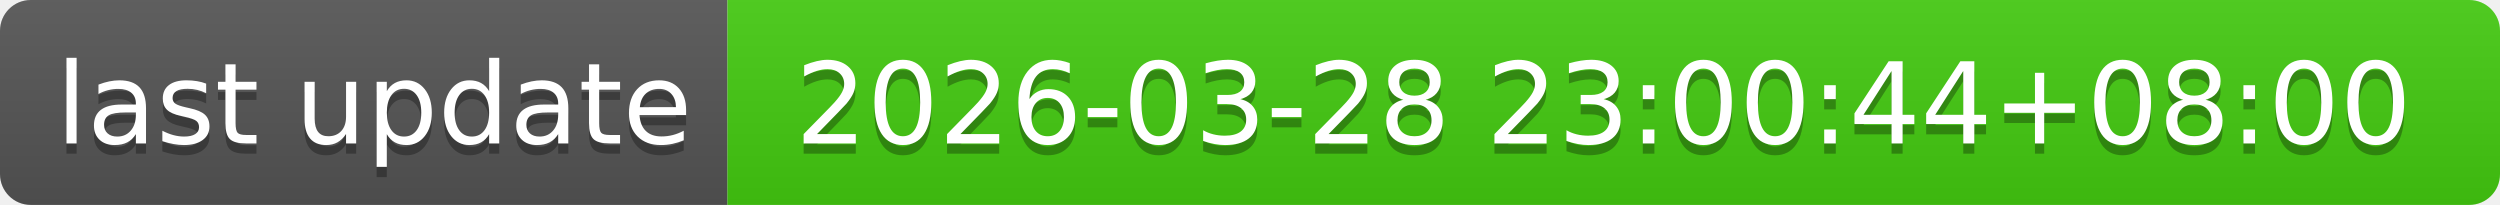
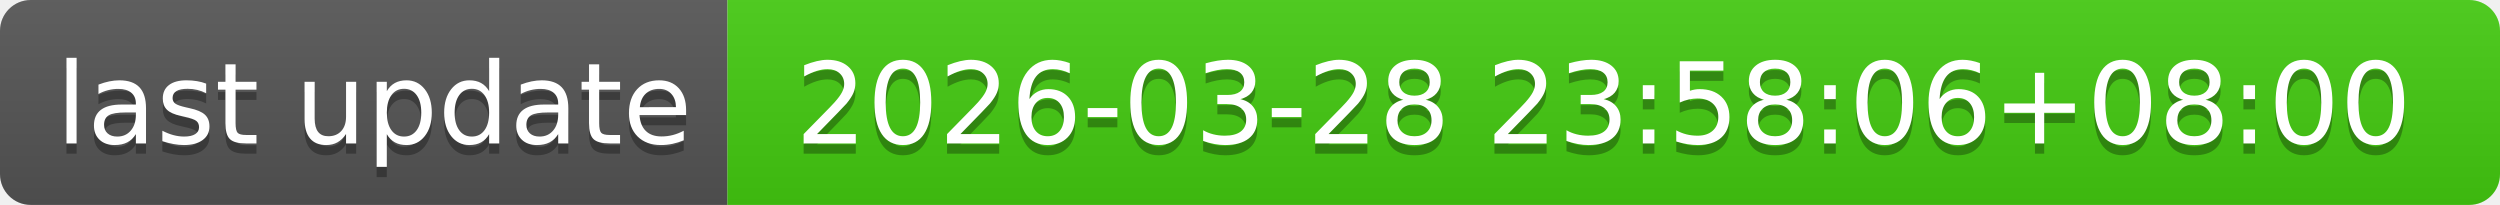
- <svg xmlns="http://www.w3.org/2000/svg" width="244" height="20" role="img" aria-label="last update: 2026-03-28 23:00:44+08:00">
+ <svg xmlns="http://www.w3.org/2000/svg" width="244" height="20" role="img" aria-label="last update: 2026-03-28 23:58:06+08:00">
  <linearGradient id="s" x2="0" y2="100%">
    <stop offset="0" stop-color="#bbb" stop-opacity=".1" />
    <stop offset="1" stop-opacity=".1" />
  </linearGradient>
  <clipPath id="r">
    <rect width="244" height="20" rx="3" fill="#fff" />
  </clipPath>
  <g clip-path="url(#r)">
    <rect width="71" height="20" fill="#555" />
    <rect x="71" width="173" height="20" fill="#4c1" />
    <rect width="244" height="20" fill="url(#s)" />
  </g>
  <g fill="#fff" text-anchor="middle" font-family="Verdana,Geneva,DejaVu Sans,sans-serif" text-rendering="geometricPrecision" font-size="110">
    <text aria-hidden="true" x="365" y="150" fill="#010101" fill-opacity=".3" transform="scale(.1)" textLength="610">last update</text>
    <text x="365" y="140" transform="scale(.1)" fill="#fff" textLength="610">last update</text>
-     <text aria-hidden="true" x="1565" y="150" fill="#010101" fill-opacity=".3" transform="scale(.1)" textLength="1630">2026-03-28 23:00:44+08:00</text>
-     <text x="1565" y="140" transform="scale(.1)" fill="#fff" textLength="1630">2026-03-28 23:00:44+08:00</text>
+     <text aria-hidden="true" x="1565" y="150" fill="#010101" fill-opacity=".3" transform="scale(.1)" textLength="1630">2026-03-28 23:58:06+08:00</text>
+     <text x="1565" y="140" transform="scale(.1)" fill="#fff" textLength="1630">2026-03-28 23:58:06+08:00</text>
  </g>
</svg>
